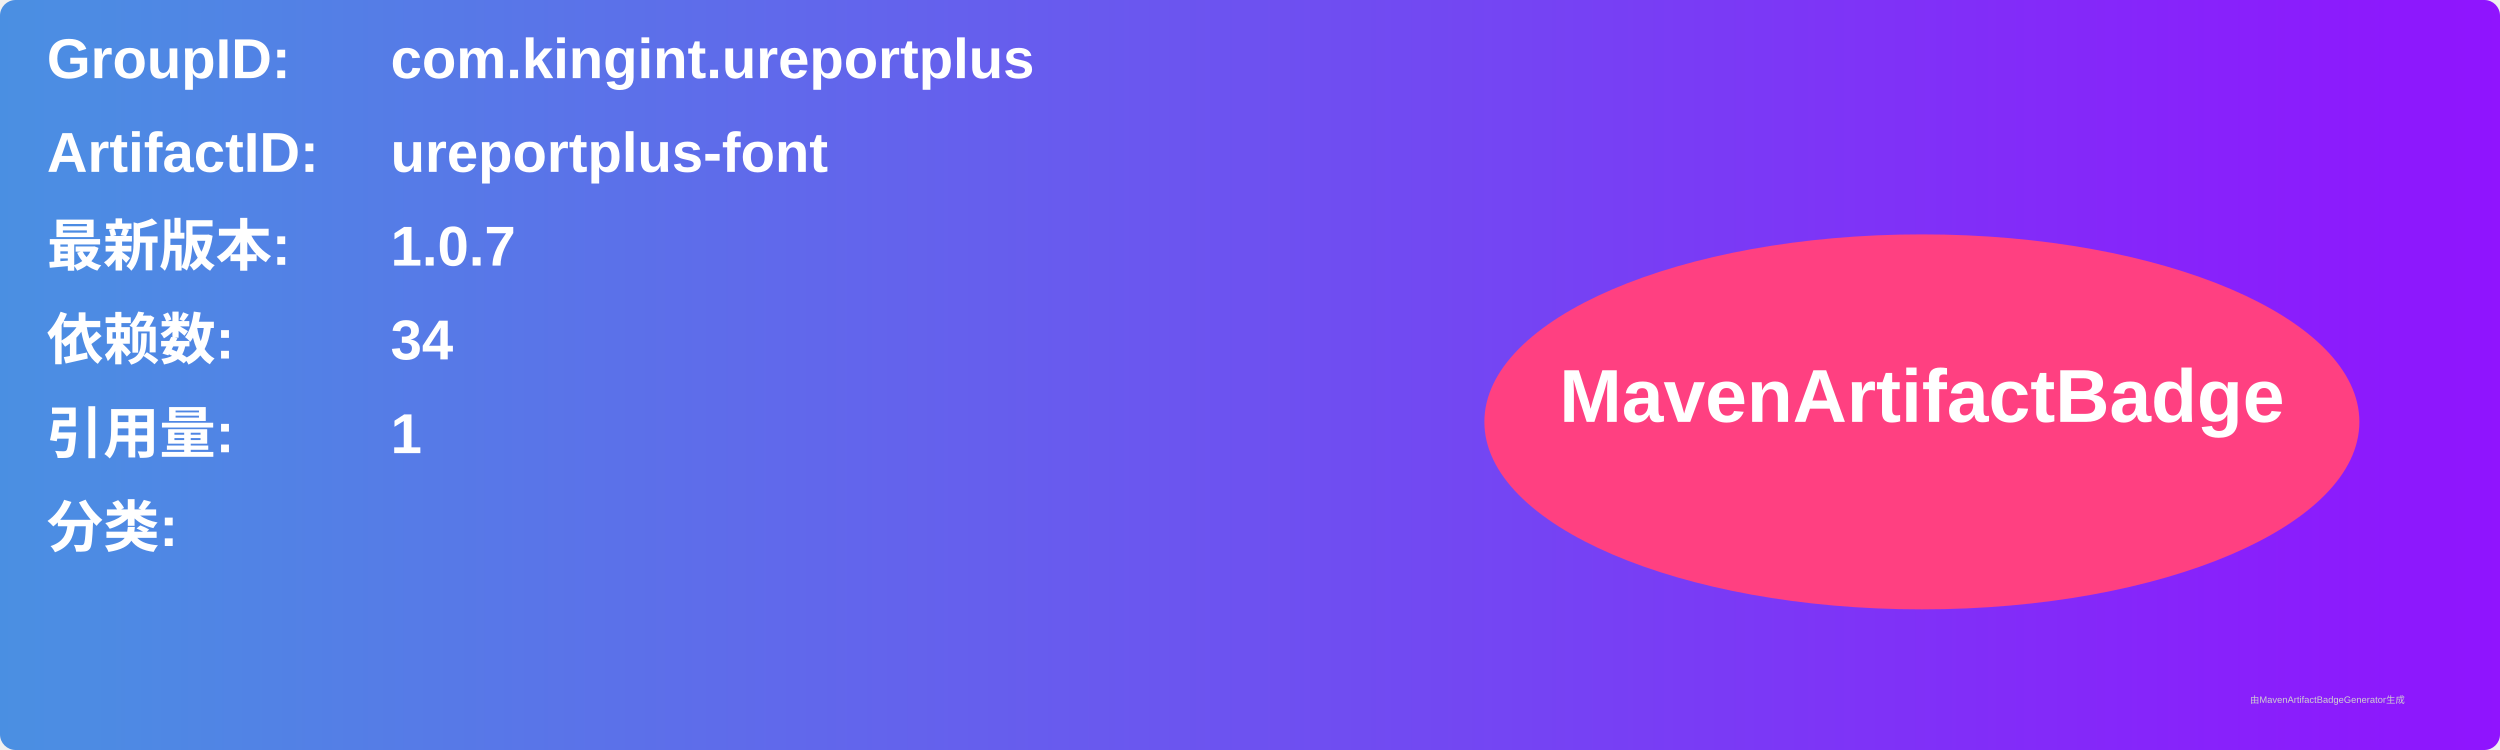
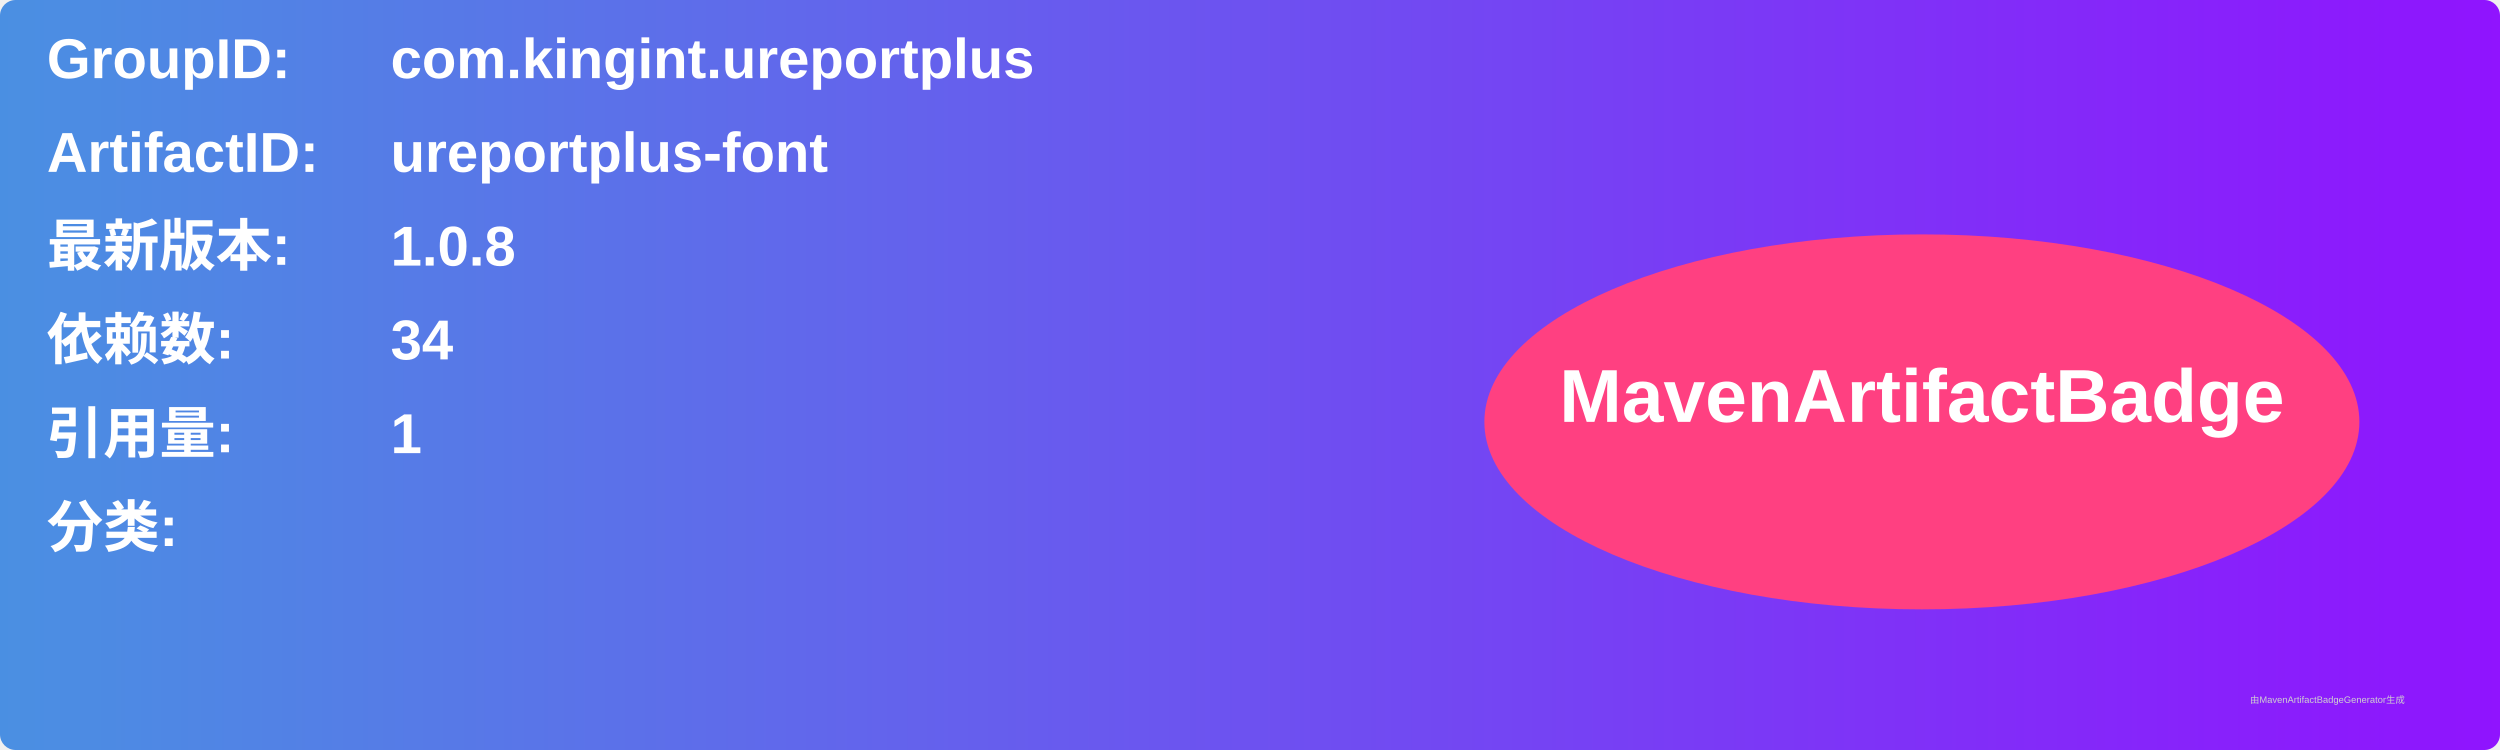
<svg xmlns="http://www.w3.org/2000/svg" width="800" height="240" viewBox="0 0 800 240">
  <linearGradient id="grad" x1="0%" y1="0%" x2="100%" y2="0%">
    <stop offset="0%" stop-color="#4a90e2" />
    <stop offset="100%" stop-color="#9013fe" />
  </linearGradient>
  <rect width="100%" height="100%" rx="5" ry="5" fill="url(#grad)" />
  <g transform="translate(15, 15)">
    <text x="0" y="10" font-family="Arial" font-size="18" fill="white" font-weight="bold" width="260">GroupID:</text>
    <text x="110" y="10" font-family="Arial" font-size="18" fill="white" font-weight="bold" width="460">com.kingint.ureportplus</text>
    <text x="0" y="40" font-family="Arial" font-size="18" fill="white" font-weight="bold" width="260">ArtifactID:</text>
    <text x="110" y="40" font-family="Arial" font-size="18" fill="white" font-weight="bold" width="460">ureportplus-font</text>
    <text x="0" y="70" font-family="Arial" font-size="18" fill="white" font-weight="bold">最新版本:</text>
    <text x="110" y="70" font-family="Arial" font-size="18" fill="white" font-weight="bold">
-       <tspan font-weight="bold">1.0.7</tspan>
+       <tspan font-weight="bold">1.0.8</tspan>
    </text>
    <text x="0" y="100" font-family="Arial" font-size="18" fill="white" font-weight="bold">依赖数: </text>
    <text x="110" y="100" font-family="Arial" font-size="18" fill="white">
      <tspan font-weight="bold">34</tspan>
    </text>
    <text x="0" y="130" font-family="Arial" font-size="18" fill="white" font-weight="bold">引用量: </text>
    <text x="110" y="130" font-family="Arial" font-size="18" fill="white">
      <tspan font-weight="bold">1</tspan>
    </text>
    <text x="0" y="160" font-family="Arial" font-size="18" fill="white" font-weight="bold">分类:</text>
    <text x="10" y="190" font-family="Arial" font-size="10" fill="white">
      <tspan font-weight="bold" />
    </text>
    <ellipse cx="600" cy="120" rx="140" ry="60" fill="#ff4081" />
    <text x="600" y="120" text-anchor="middle" font-family="Arial" font-size="24" fill="white" font-weight="bold">MavenArtifactBadge</text>
  </g>
  <text x="720" y="225" font-family="Arial" font-size="3" fill="#d0d0d0">由MavenArtifactBadgeGenerator生成</text>
</svg>
